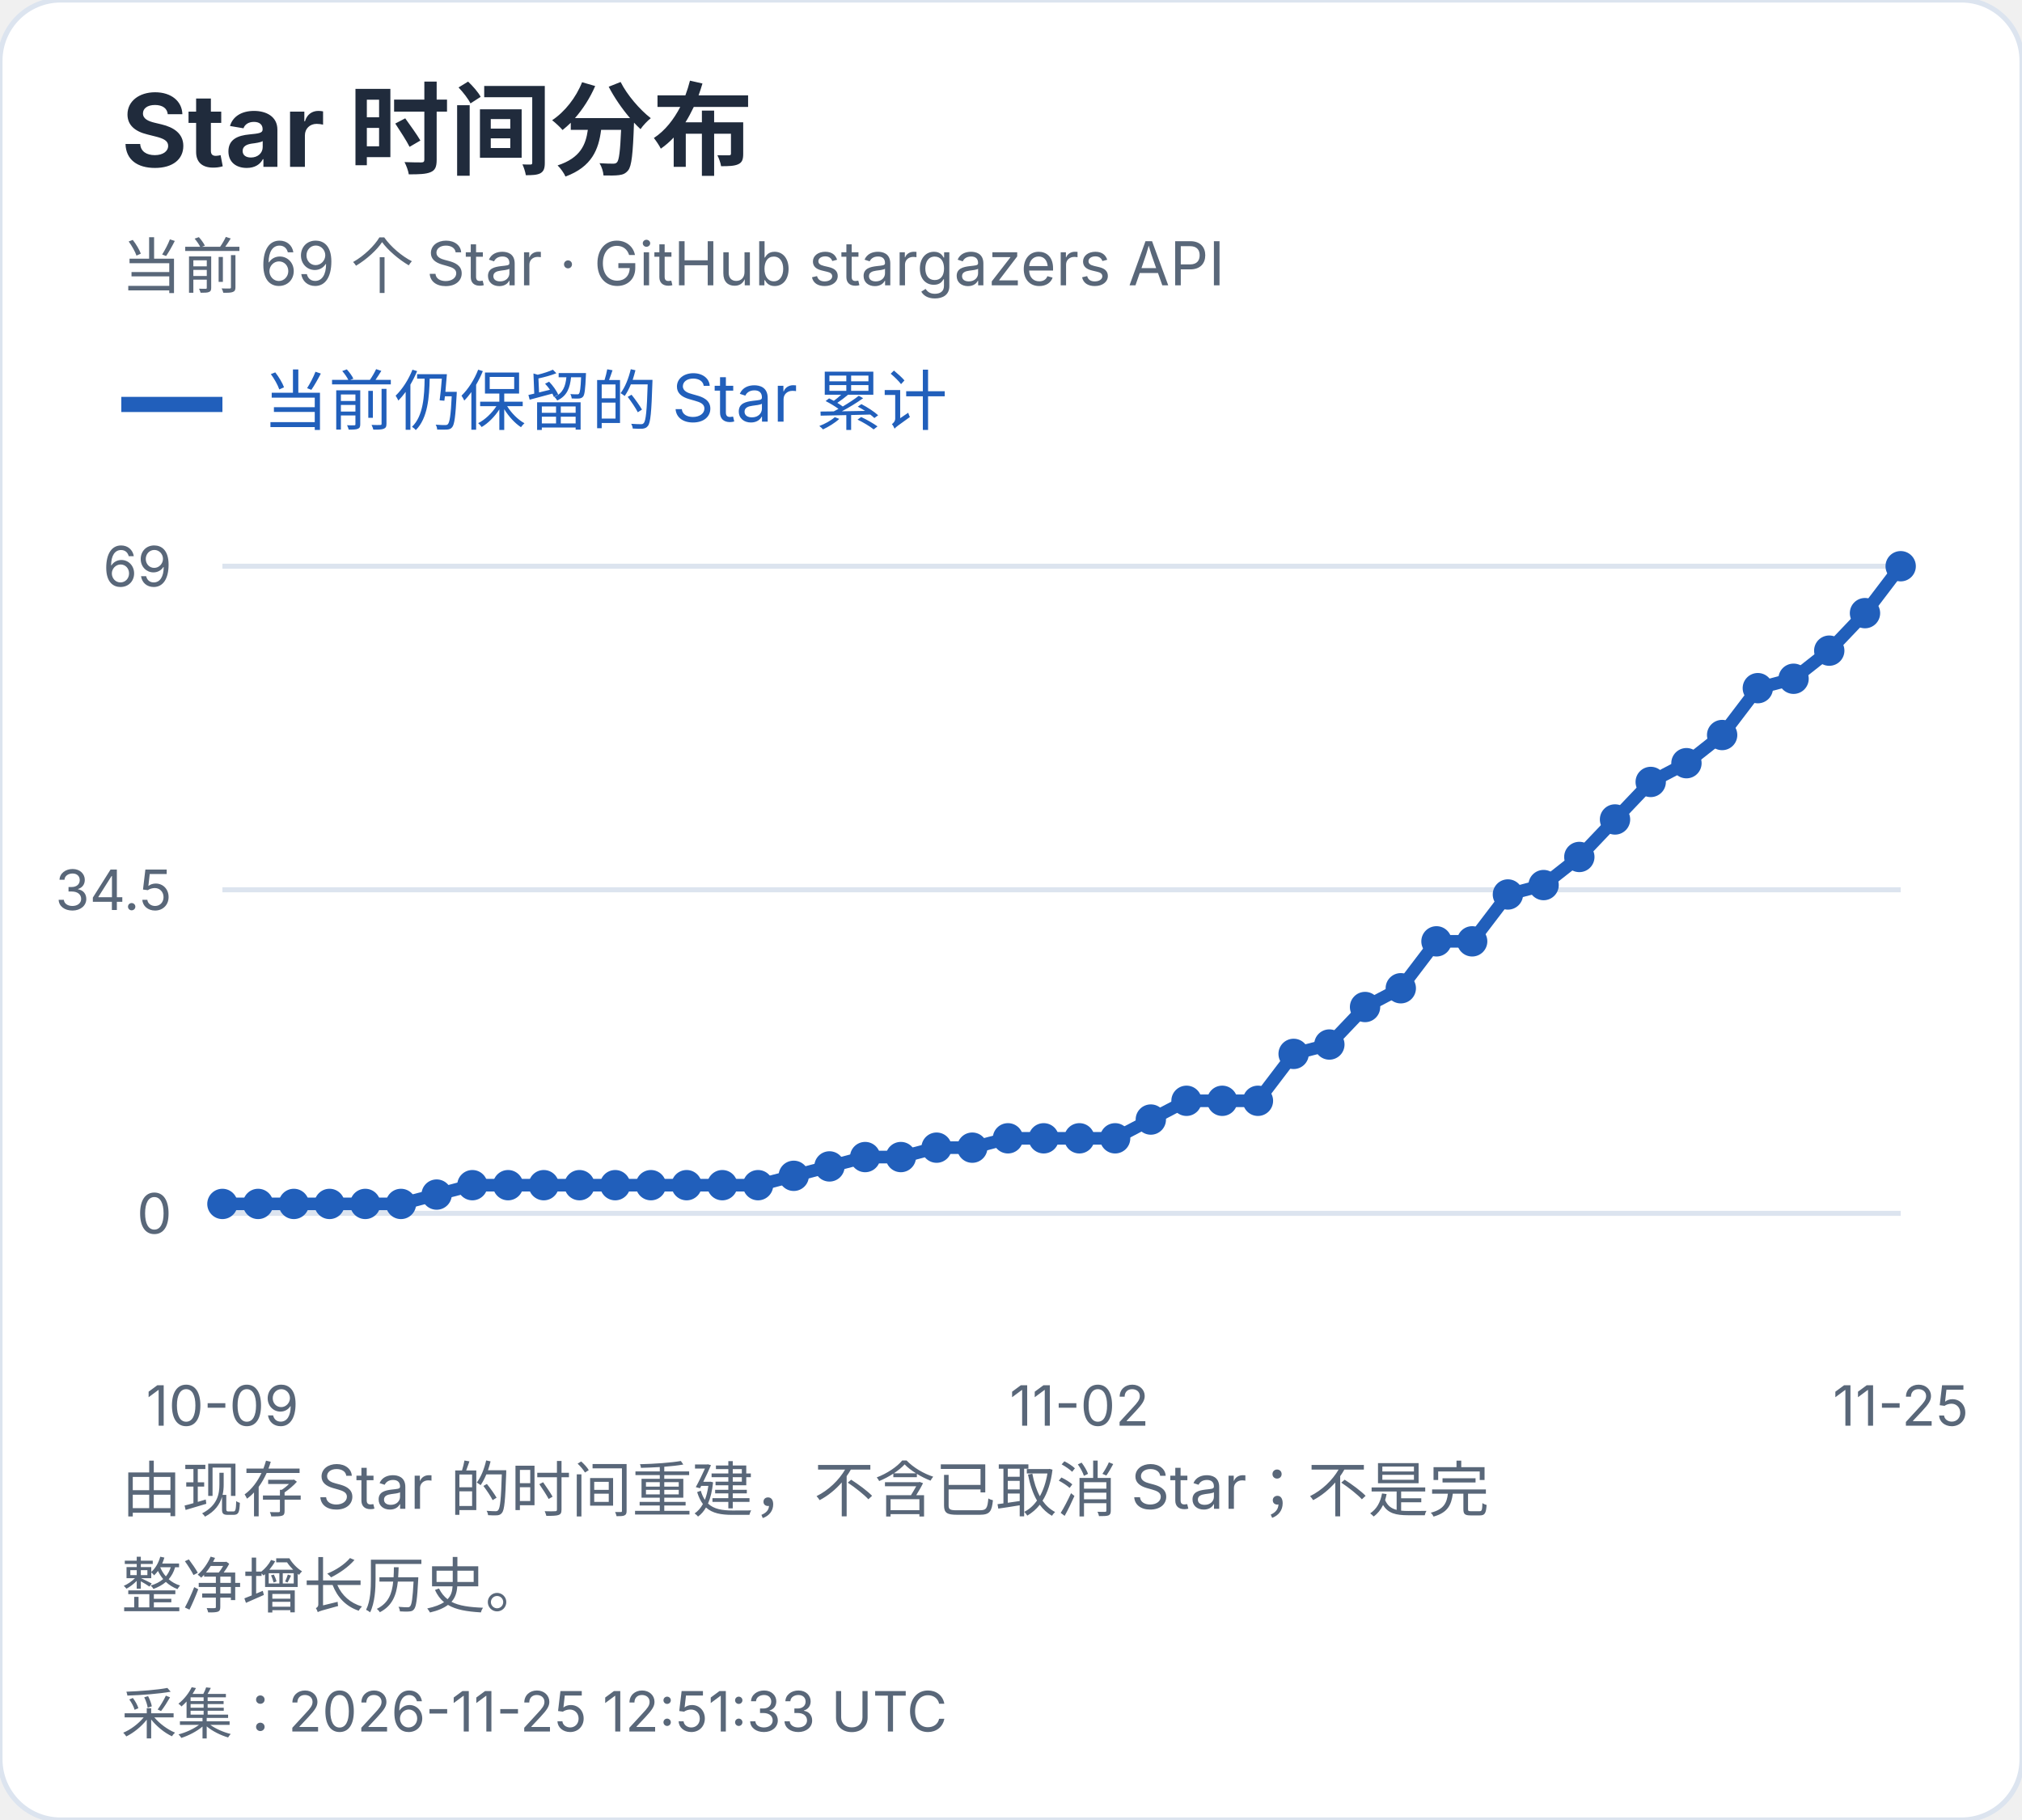
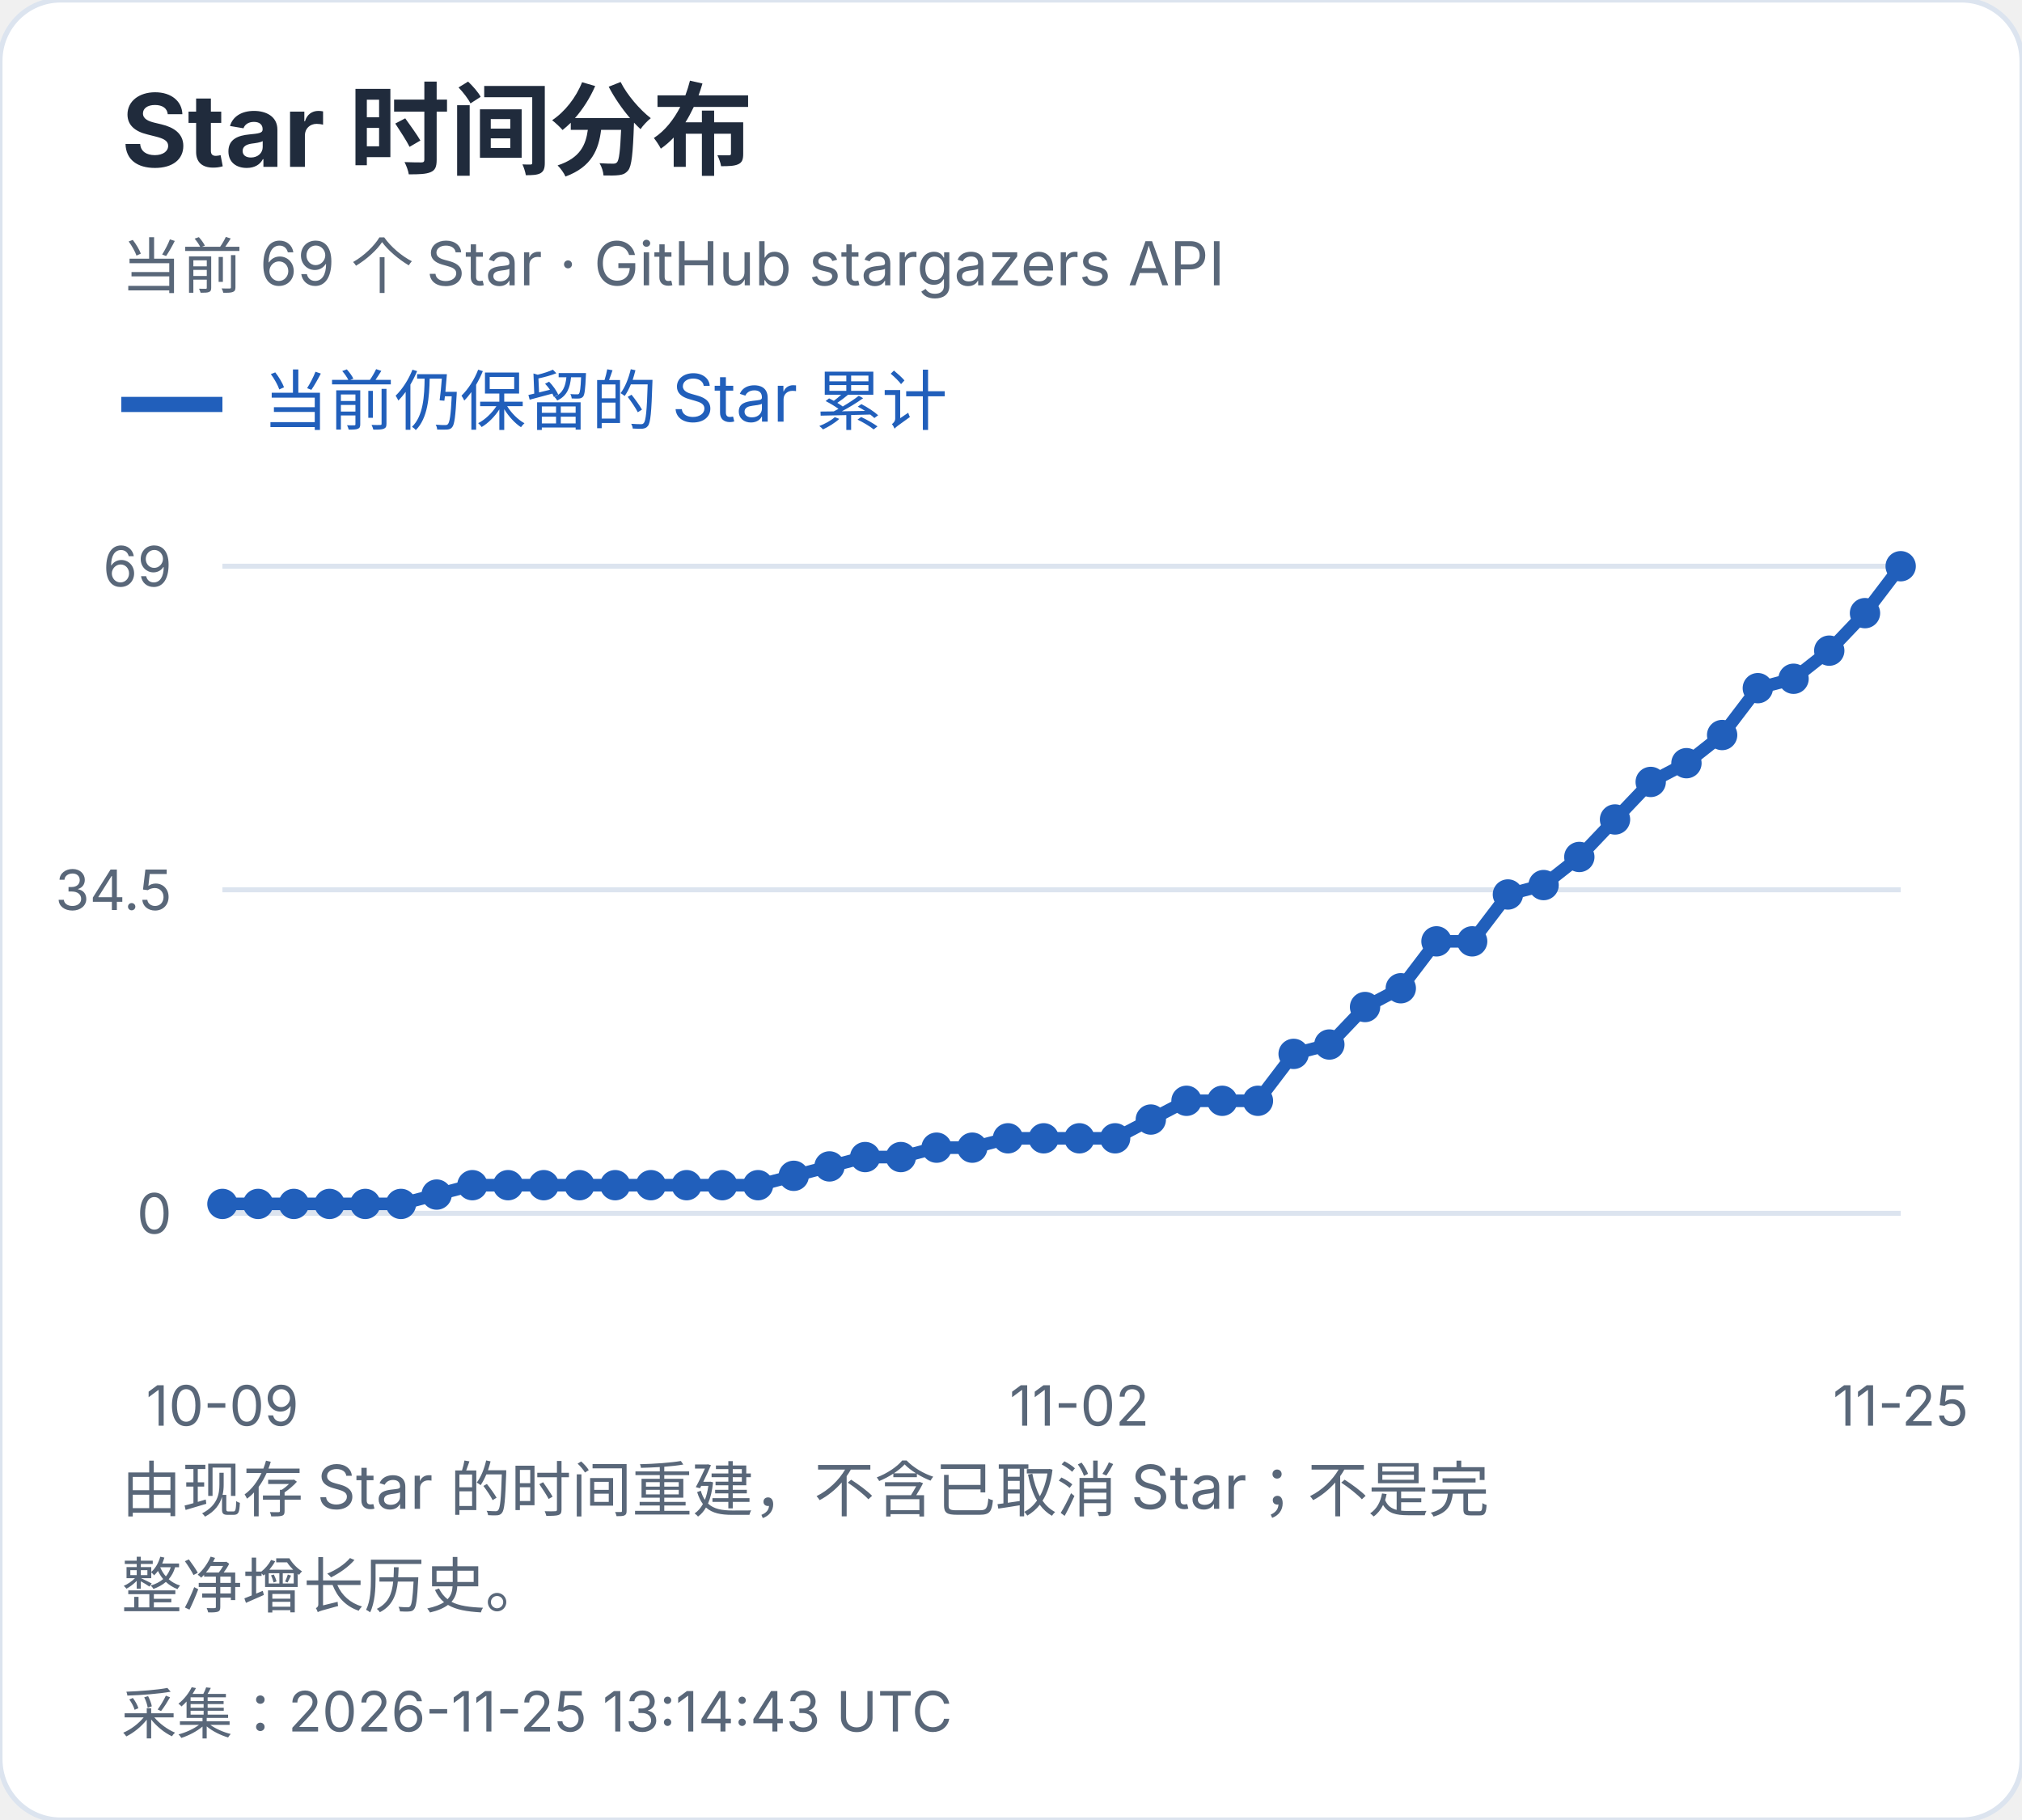
<svg xmlns="http://www.w3.org/2000/svg" width="400" height="360" viewBox="0 0 400 360" role="img" aria-label="Star 时间分布">
  <style>text{font-family:-apple-system,BlinkMacSystemFont,"Segoe UI","PingFang SC","Microsoft YaHei",sans-serif;font-variant-numeric:tabular-nums}</style>
  <rect width="400" height="360" rx="12" fill="white" stroke="#dce4ef" />
  <text x="24" y="33" font-size="20" fill="#202b3c" font-weight="650" text-anchor="start">Star 时间分布</text>
  <text x="24" y="57" font-size="12" fill="#596779" font-weight="400" text-anchor="start">当前 69 个 Star · GitHub stargazers API</text>
  <path d="M24 80h20" stroke="#215fbb" stroke-width="3" />
  <text x="52" y="84" font-size="13" fill="#215fbb" font-weight="400" text-anchor="start">当前仍保留的 Star 累计</text>
  <path d="M44 240.0H376" stroke="#dce4ef" />
  <text x="34" y="244.0" font-size="11" fill="#596779" font-weight="400" text-anchor="end">0</text>
  <path d="M44 176.0H376" stroke="#dce4ef" />
  <text x="34" y="180.0" font-size="11" fill="#596779" font-weight="400" text-anchor="end">34.5</text>
  <path d="M44 112.0H376" stroke="#dce4ef" />
  <text x="34" y="116.0" font-size="11" fill="#596779" font-weight="400" text-anchor="end">69</text>
  <circle cx="44.00" cy="238.14" r="3" fill="#215fbb" />
  <circle cx="51.06" cy="238.14" r="3" fill="#215fbb" />
  <circle cx="58.13" cy="238.14" r="3" fill="#215fbb" />
  <circle cx="65.19" cy="238.14" r="3" fill="#215fbb" />
  <circle cx="72.26" cy="238.14" r="3" fill="#215fbb" />
  <circle cx="79.32" cy="238.14" r="3" fill="#215fbb" />
  <circle cx="86.38" cy="236.29" r="3" fill="#215fbb" />
  <circle cx="93.45" cy="234.43" r="3" fill="#215fbb" />
  <circle cx="100.51" cy="234.43" r="3" fill="#215fbb" />
  <circle cx="107.57" cy="234.43" r="3" fill="#215fbb" />
  <circle cx="114.64" cy="234.43" r="3" fill="#215fbb" />
  <circle cx="121.70" cy="234.43" r="3" fill="#215fbb" />
  <circle cx="128.77" cy="234.43" r="3" fill="#215fbb" />
  <circle cx="135.83" cy="234.43" r="3" fill="#215fbb" />
  <circle cx="142.89" cy="234.43" r="3" fill="#215fbb" />
  <circle cx="149.96" cy="234.43" r="3" fill="#215fbb" />
  <circle cx="157.02" cy="232.58" r="3" fill="#215fbb" />
  <circle cx="164.09" cy="230.72" r="3" fill="#215fbb" />
  <circle cx="171.15" cy="228.87" r="3" fill="#215fbb" />
  <circle cx="178.21" cy="228.87" r="3" fill="#215fbb" />
  <circle cx="185.28" cy="227.01" r="3" fill="#215fbb" />
  <circle cx="192.34" cy="227.01" r="3" fill="#215fbb" />
  <circle cx="199.40" cy="225.16" r="3" fill="#215fbb" />
  <circle cx="206.47" cy="225.16" r="3" fill="#215fbb" />
  <circle cx="213.53" cy="225.16" r="3" fill="#215fbb" />
  <circle cx="220.60" cy="225.16" r="3" fill="#215fbb" />
  <circle cx="227.66" cy="221.45" r="3" fill="#215fbb" />
  <circle cx="234.72" cy="217.74" r="3" fill="#215fbb" />
  <circle cx="241.79" cy="217.74" r="3" fill="#215fbb" />
  <circle cx="248.85" cy="217.74" r="3" fill="#215fbb" />
  <circle cx="255.91" cy="208.46" r="3" fill="#215fbb" />
  <circle cx="262.98" cy="206.61" r="3" fill="#215fbb" />
  <circle cx="270.04" cy="199.19" r="3" fill="#215fbb" />
  <circle cx="277.11" cy="195.48" r="3" fill="#215fbb" />
  <circle cx="284.17" cy="186.20" r="3" fill="#215fbb" />
  <circle cx="291.23" cy="186.20" r="3" fill="#215fbb" />
  <circle cx="298.30" cy="176.93" r="3" fill="#215fbb" />
  <circle cx="305.36" cy="175.07" r="3" fill="#215fbb" />
  <circle cx="312.43" cy="169.51" r="3" fill="#215fbb" />
  <circle cx="319.49" cy="162.09" r="3" fill="#215fbb" />
  <circle cx="326.55" cy="154.67" r="3" fill="#215fbb" />
  <circle cx="333.62" cy="150.96" r="3" fill="#215fbb" />
  <circle cx="340.68" cy="145.39" r="3" fill="#215fbb" />
  <circle cx="347.74" cy="136.12" r="3" fill="#215fbb" />
  <circle cx="354.81" cy="134.26" r="3" fill="#215fbb" />
  <circle cx="361.87" cy="128.70" r="3" fill="#215fbb" />
  <circle cx="368.94" cy="121.28" r="3" fill="#215fbb" />
  <circle cx="376.00" cy="112.00" r="3" fill="#215fbb" />
  <polyline points="44.00,238.14 51.06,238.14 58.13,238.14 65.19,238.14 72.26,238.14 79.32,238.14 86.38,236.29 93.45,234.43 100.51,234.43 107.57,234.43 114.64,234.43 121.70,234.43 128.77,234.43 135.83,234.43 142.89,234.43 149.96,234.43 157.02,232.58 164.09,230.72 171.15,228.87 178.21,228.87 185.28,227.01 192.34,227.01 199.40,225.16 206.47,225.16 213.53,225.16 220.60,225.16 227.66,221.45 234.72,217.74 241.79,217.74 248.85,217.74 255.91,208.46 262.98,206.61 270.04,199.19 277.11,195.48 284.17,186.20 291.23,186.20 298.30,176.93 305.36,175.07 312.43,169.51 319.49,162.09 326.55,154.67 333.62,150.96 340.68,145.39 347.74,136.12 354.81,134.26 361.87,128.70 368.94,121.28 376.00,112.00" fill="none" stroke="#215fbb" stroke-width="2.5" />
  <text x="44.0" y="282" font-size="11" fill="#596779" font-weight="400" text-anchor="middle">10-09</text>
  <text x="213.532" y="282" font-size="11" fill="#596779" font-weight="400" text-anchor="middle">11-02</text>
  <text x="376.0" y="282" font-size="11" fill="#596779" font-weight="400" text-anchor="middle">11-25</text>
  <text x="24" y="299" font-size="12" fill="#596779" font-weight="400" text-anchor="start">由现存 Star 的时间重建，不含已取消 Star；不是完</text>
  <text x="24" y="318" font-size="12" fill="#596779" font-weight="400" text-anchor="start">整净增长历史。</text>
-   <text x="24" y="343" font-size="11" fill="#596779" font-weight="400" text-anchor="start">采集：2026-11-25 12:51:33 UTC</text>
+   <text x="24" y="343" font-size="11" fill="#596779" font-weight="400" text-anchor="start">采集：2026-11-25 13:14:43 UTC</text>
</svg>
